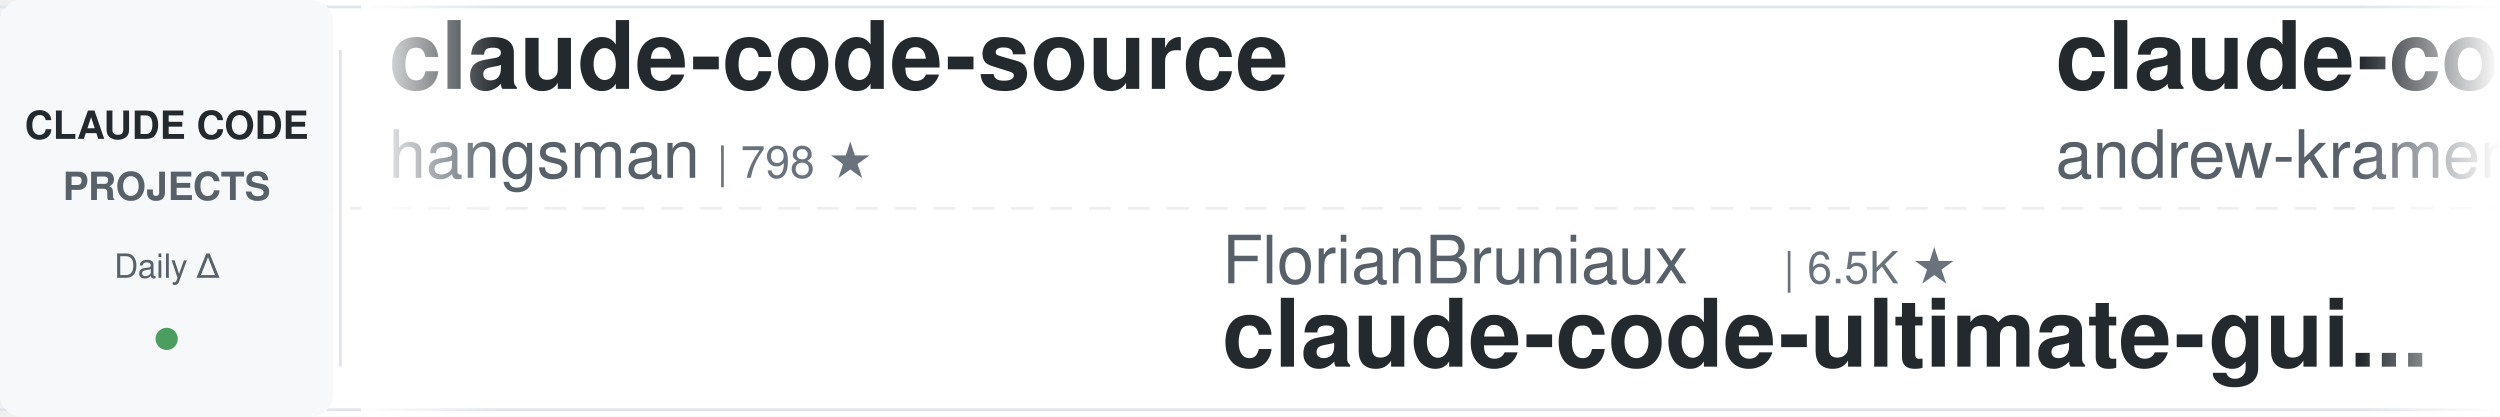
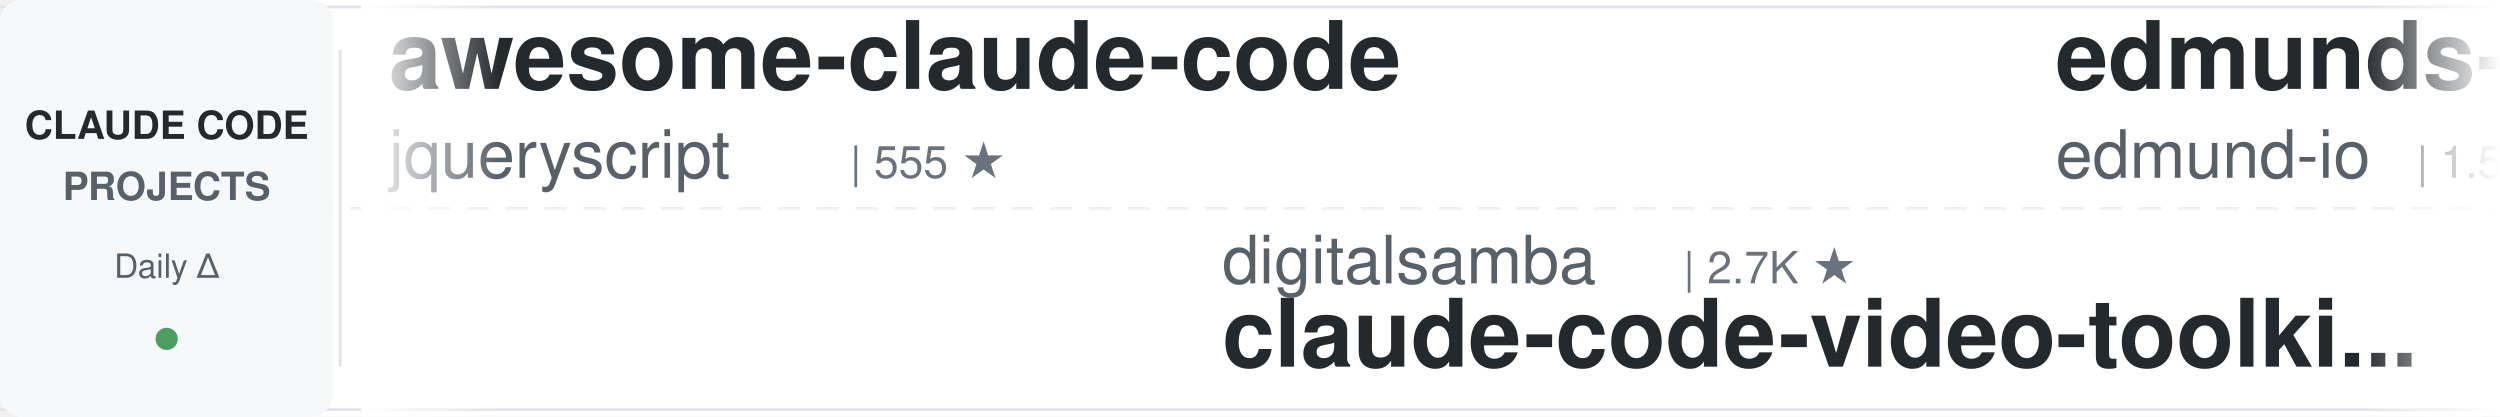
<svg xmlns="http://www.w3.org/2000/svg" width="900" height="150">
  <defs>
    <linearGradient id="leftFade" x1="0%" y1="0%" x2="100%" y2="0%">
      <stop offset="0%" style="stop-color:#ffffff;stop-opacity:1" />
      <stop offset="100%" style="stop-color:#ffffff;stop-opacity:0" />
    </linearGradient>
    <linearGradient id="rightFade" x1="0%" y1="0%" x2="100%" y2="0%">
      <stop offset="0%" style="stop-color:#ffffff;stop-opacity:0" />
      <stop offset="100%" style="stop-color:#ffffff;stop-opacity:1" />
    </linearGradient>
  </defs>
  <rect width="900" height="150" fill="#ffffff" rx="8" />
  <rect x="0" y="2" width="900" height="1" fill="#e1e4e8" />
  <rect x="0" y="147" width="900" height="1" fill="#e1e4e8" />
  <line x1="0" y1="75" x2="900" y2="75" stroke="#e1e4e8" stroke-width="1" stroke-dasharray="8 6" opacity="0.6" />
  <rect x="0" y="0" width="120" height="150" fill="#f6f8fa" rx="8" />
  <text x="60" y="50" font-family="-apple-system, BlinkMacSystemFont, 'Segoe UI', Helvetica, Arial, sans-serif" font-size="14" font-weight="600" fill="#24292e" text-anchor="middle">CLAUDE CODE</text>
  <text x="60" y="72" font-family="-apple-system, BlinkMacSystemFont, 'Segoe UI', Helvetica, Arial, sans-serif" font-size="14" font-weight="600" fill="#586069" text-anchor="middle">PROJECTS</text>
  <text x="60" y="100" font-family="-apple-system, BlinkMacSystemFont, 'Segoe UI', Helvetica, Arial, sans-serif" font-size="12" font-weight="500" fill="#586069" text-anchor="middle">Daily Δ</text>
  <circle cx="60" cy="122" r="4" fill="#22863a" opacity="0.8" />
  <rect x="122" y="18" width="1" height="114" fill="#e1e4e8" />
  <clipPath id="tickerClip">
    <rect x="130" y="0" width="770" height="150" />
  </clipPath>
  <g clip-path="url(#tickerClip)">
    <g id="tickerItems">
      <animateTransform attributeName="transform" attributeType="XML" type="translate" from="0 0" to="-3000 0" dur="54s" repeatCount="indefinite" />
      <g transform="translate(0, 0)">
-         <text x="140" y="32" font-family="-apple-system, BlinkMacSystemFont, 'Segoe UI', Helvetica, Arial, sans-serif" font-size="34" font-weight="600" fill="#24292e">claude-code-source</text>
-         <text x="140" y="64" font-family="-apple-system, BlinkMacSystemFont, 'Segoe UI', Helvetica, Arial, sans-serif" font-size="24" font-weight="400" fill="#586069">hangsman</text>
-         <text x="258" y="64" font-family="-apple-system, BlinkMacSystemFont, 'Segoe UI', Helvetica, Arial, sans-serif" font-size="16" font-weight="500" fill="#6a737d">| 798 ★</text>
-       </g>
-       <g transform="translate(300, 0)">
-         <text x="140" y="102" font-family="-apple-system, BlinkMacSystemFont, 'Segoe UI', Helvetica, Arial, sans-serif" font-size="24" font-weight="400" fill="#586069">FlorianBruniaux</text>
-         <text x="342" y="102" font-family="-apple-system, BlinkMacSystemFont, 'Segoe UI', Helvetica, Arial, sans-serif" font-size="16" font-weight="500" fill="#6a737d">| 6.5K ★</text>
-         <text x="140" y="132" font-family="-apple-system, BlinkMacSystemFont, 'Segoe UI', Helvetica, Arial, sans-serif" font-size="34" font-weight="600" fill="#24292e">claude-code-ultimate-gui...</text>
-       </g>
-       <g transform="translate(600, 0)">
-         <text x="140" y="32" font-family="-apple-system, BlinkMacSystemFont, 'Segoe UI', Helvetica, Arial, sans-serif" font-size="34" font-weight="600" fill="#24292e">claude-code-source-build</text>
-         <text x="140" y="64" font-family="-apple-system, BlinkMacSystemFont, 'Segoe UI', Helvetica, Arial, sans-serif" font-size="24" font-weight="400" fill="#586069">andrew-kramer-inno</text>
-         <text x="378" y="64" font-family="-apple-system, BlinkMacSystemFont, 'Segoe UI', Helvetica, Arial, sans-serif" font-size="16" font-weight="500" fill="#6a737d">| 597 ★</text>
-       </g>
-       <g transform="translate(900, 0)">
-         <text x="140" y="102" font-family="-apple-system, BlinkMacSystemFont, 'Segoe UI', Helvetica, Arial, sans-serif" font-size="24" font-weight="400" fill="#586069">huangjia2019</text>
-         <text x="306" y="102" font-family="-apple-system, BlinkMacSystemFont, 'Segoe UI', Helvetica, Arial, sans-serif" font-size="16" font-weight="500" fill="#6a737d">| 1.2K ★</text>
-         <text x="140" y="132" font-family="-apple-system, BlinkMacSystemFont, 'Segoe UI', Helvetica, Arial, sans-serif" font-size="34" font-weight="600" fill="#24292e">claude-code-engineering</text>
-       </g>
-       <g transform="translate(1200, 0)">
-         <text x="140" y="32" font-family="-apple-system, BlinkMacSystemFont, 'Segoe UI', Helvetica, Arial, sans-serif" font-size="34" font-weight="600" fill="#24292e">claude-code-reverse</text>
-         <text x="140" y="64" font-family="-apple-system, BlinkMacSystemFont, 'Segoe UI', Helvetica, Arial, sans-serif" font-size="24" font-weight="400" fill="#586069">Yuyz0112</text>
-         <text x="258" y="64" font-family="-apple-system, BlinkMacSystemFont, 'Segoe UI', Helvetica, Arial, sans-serif" font-size="16" font-weight="500" fill="#6a737d">| 2.5K ★</text>
-       </g>
-       <g transform="translate(1500, 0)">
-         <text x="140" y="102" font-family="-apple-system, BlinkMacSystemFont, 'Segoe UI', Helvetica, Arial, sans-serif" font-size="24" font-weight="400" fill="#586069">Pimzino</text>
-         <text x="246" y="102" font-family="-apple-system, BlinkMacSystemFont, 'Segoe UI', Helvetica, Arial, sans-serif" font-size="16" font-weight="500" fill="#6a737d">| 3.9K ★</text>
-         <text x="140" y="132" font-family="-apple-system, BlinkMacSystemFont, 'Segoe UI', Helvetica, Arial, sans-serif" font-size="34" font-weight="600" fill="#24292e">claude-code-spec-workflo...</text>
-       </g>
-       <g transform="translate(1800, 0)">
-         <text x="140" y="32" font-family="-apple-system, BlinkMacSystemFont, 'Segoe UI', Helvetica, Arial, sans-serif" font-size="34" font-weight="600" fill="#24292e">how-claude-code-works</text>
-         <text x="140" y="64" font-family="-apple-system, BlinkMacSystemFont, 'Segoe UI', Helvetica, Arial, sans-serif" font-size="24" font-weight="400" fill="#586069">Windy3f3f3f3f</text>
-         <text x="318" y="64" font-family="-apple-system, BlinkMacSystemFont, 'Segoe UI', Helvetica, Arial, sans-serif" font-size="16" font-weight="500" fill="#6a737d">| 3.8K ★</text>
-       </g>
-       <g transform="translate(2100, 0)">
-         <text x="140" y="102" font-family="-apple-system, BlinkMacSystemFont, 'Segoe UI', Helvetica, Arial, sans-serif" font-size="24" font-weight="400" fill="#586069">fuergaosi233</text>
-         <text x="306" y="102" font-family="-apple-system, BlinkMacSystemFont, 'Segoe UI', Helvetica, Arial, sans-serif" font-size="16" font-weight="500" fill="#6a737d">| 2.8K ★</text>
-         <text x="140" y="132" font-family="-apple-system, BlinkMacSystemFont, 'Segoe UI', Helvetica, Arial, sans-serif" font-size="34" font-weight="600" fill="#24292e">claude-code-proxy</text>
-       </g>
-       <g transform="translate(2400, 0)">
        <text x="140" y="32" font-family="-apple-system, BlinkMacSystemFont, 'Segoe UI', Helvetica, Arial, sans-serif" font-size="34" font-weight="600" fill="#24292e">awesome-claude-code</text>
        <text x="140" y="64" font-family="-apple-system, BlinkMacSystemFont, 'Segoe UI', Helvetica, Arial, sans-serif" font-size="24" font-weight="400" fill="#586069">jqueryscript</text>
        <text x="306" y="64" font-family="-apple-system, BlinkMacSystemFont, 'Segoe UI', Helvetica, Arial, sans-serif" font-size="16" font-weight="500" fill="#6a737d">| 555 ★</text>
      </g>
+       <g transform="translate(300, 0)">
+         <text x="140" y="102" font-family="-apple-system, BlinkMacSystemFont, 'Segoe UI', Helvetica, Arial, sans-serif" font-size="24" font-weight="400" fill="#586069">digitalsamba</text>
+         <text x="306" y="102" font-family="-apple-system, BlinkMacSystemFont, 'Segoe UI', Helvetica, Arial, sans-serif" font-size="16" font-weight="500" fill="#6a737d">| 2.7K ★</text>
+         <text x="140" y="132" font-family="-apple-system, BlinkMacSystemFont, 'Segoe UI', Helvetica, Arial, sans-serif" font-size="34" font-weight="600" fill="#24292e">claude-code-video-toolki...</text>
+       </g>
+       <g transform="translate(600, 0)">
+         <text x="140" y="32" font-family="-apple-system, BlinkMacSystemFont, 'Segoe UI', Helvetica, Arial, sans-serif" font-size="34" font-weight="600" fill="#24292e">edmunds-claude-code</text>
+         <text x="140" y="64" font-family="-apple-system, BlinkMacSystemFont, 'Segoe UI', Helvetica, Arial, sans-serif" font-size="24" font-weight="400" fill="#586069">edmund-io</text>
+         <text x="270" y="64" font-family="-apple-system, BlinkMacSystemFont, 'Segoe UI', Helvetica, Arial, sans-serif" font-size="16" font-weight="500" fill="#6a737d">| 1.5K ★</text>
+       </g>
+       <g transform="translate(900, 0)">
+         <text x="140" y="102" font-family="-apple-system, BlinkMacSystemFont, 'Segoe UI', Helvetica, Arial, sans-serif" font-size="24" font-weight="400" fill="#586069">lintsinghua</text>
+         <text x="294" y="102" font-family="-apple-system, BlinkMacSystemFont, 'Segoe UI', Helvetica, Arial, sans-serif" font-size="16" font-weight="500" fill="#6a737d">| 4.4K ★</text>
+         <text x="140" y="132" font-family="-apple-system, BlinkMacSystemFont, 'Segoe UI', Helvetica, Arial, sans-serif" font-size="34" font-weight="600" fill="#24292e">claude-code-book</text>
+       </g>
+       <g transform="translate(1200, 0)">
+         <text x="140" y="32" font-family="-apple-system, BlinkMacSystemFont, 'Segoe UI', Helvetica, Arial, sans-serif" font-size="34" font-weight="600" fill="#24292e">claude-code-spec-workflo...</text>
+         <text x="140" y="64" font-family="-apple-system, BlinkMacSystemFont, 'Segoe UI', Helvetica, Arial, sans-serif" font-size="24" font-weight="400" fill="#586069">Pimzino</text>
+         <text x="246" y="64" font-family="-apple-system, BlinkMacSystemFont, 'Segoe UI', Helvetica, Arial, sans-serif" font-size="16" font-weight="500" fill="#6a737d">| 3.9K ★</text>
+       </g>
+       <g transform="translate(1500, 0)">
+         <text x="140" y="102" font-family="-apple-system, BlinkMacSystemFont, 'Segoe UI', Helvetica, Arial, sans-serif" font-size="24" font-weight="400" fill="#586069">ChrisWiles</text>
+         <text x="282" y="102" font-family="-apple-system, BlinkMacSystemFont, 'Segoe UI', Helvetica, Arial, sans-serif" font-size="16" font-weight="500" fill="#6a737d">| 6.1K ★</text>
+         <text x="140" y="132" font-family="-apple-system, BlinkMacSystemFont, 'Segoe UI', Helvetica, Arial, sans-serif" font-size="34" font-weight="600" fill="#24292e">claude-code-showcase</text>
+       </g>
+       <g transform="translate(1800, 0)">
+         <text x="140" y="32" font-family="-apple-system, BlinkMacSystemFont, 'Segoe UI', Helvetica, Arial, sans-serif" font-size="34" font-weight="600" fill="#24292e">ralph-claude-code</text>
+         <text x="140" y="64" font-family="-apple-system, BlinkMacSystemFont, 'Segoe UI', Helvetica, Arial, sans-serif" font-size="24" font-weight="400" fill="#586069">frankbria</text>
+         <text x="270" y="64" font-family="-apple-system, BlinkMacSystemFont, 'Segoe UI', Helvetica, Arial, sans-serif" font-size="16" font-weight="500" fill="#6a737d">| 9.7K ★</text>
+       </g>
+       <g transform="translate(2100, 0)">
+         <text x="140" y="102" font-family="-apple-system, BlinkMacSystemFont, 'Segoe UI', Helvetica, Arial, sans-serif" font-size="24" font-weight="400" fill="#586069">zebbern</text>
+         <text x="246" y="102" font-family="-apple-system, BlinkMacSystemFont, 'Segoe UI', Helvetica, Arial, sans-serif" font-size="16" font-weight="500" fill="#6a737d">| 4.7K ★</text>
+         <text x="140" y="132" font-family="-apple-system, BlinkMacSystemFont, 'Segoe UI', Helvetica, Arial, sans-serif" font-size="34" font-weight="600" fill="#24292e">claude-code-guide</text>
+       </g>
+       <g transform="translate(2400, 0)">
+         <text x="140" y="32" font-family="-apple-system, BlinkMacSystemFont, 'Segoe UI', Helvetica, Arial, sans-serif" font-size="34" font-weight="600" fill="#24292e">claude-code-proxy</text>
+         <text x="140" y="64" font-family="-apple-system, BlinkMacSystemFont, 'Segoe UI', Helvetica, Arial, sans-serif" font-size="24" font-weight="400" fill="#586069">fuergaosi233</text>
+         <text x="306" y="64" font-family="-apple-system, BlinkMacSystemFont, 'Segoe UI', Helvetica, Arial, sans-serif" font-size="16" font-weight="500" fill="#6a737d">| 2.8K ★</text>
+       </g>
      <g transform="translate(2700, 0)">
-         <text x="140" y="102" font-family="-apple-system, BlinkMacSystemFont, 'Segoe UI', Helvetica, Arial, sans-serif" font-size="24" font-weight="400" fill="#586069">AprilNEA</text>
-         <text x="258" y="102" font-family="-apple-system, BlinkMacSystemFont, 'Segoe UI', Helvetica, Arial, sans-serif" font-size="16" font-weight="500" fill="#6a737d">| 393 ★</text>
-         <text x="140" y="132" font-family="-apple-system, BlinkMacSystemFont, 'Segoe UI', Helvetica, Arial, sans-serif" font-size="34" font-weight="600" fill="#24292e">claude-code-source</text>
+         <text x="140" y="102" font-family="-apple-system, BlinkMacSystemFont, 'Segoe UI', Helvetica, Arial, sans-serif" font-size="24" font-weight="400" fill="#586069">ccplugins</text>
+         <text x="270" y="102" font-family="-apple-system, BlinkMacSystemFont, 'Segoe UI', Helvetica, Arial, sans-serif" font-size="16" font-weight="500" fill="#6a737d">| 1.0K ★</text>
+         <text x="140" y="132" font-family="-apple-system, BlinkMacSystemFont, 'Segoe UI', Helvetica, Arial, sans-serif" font-size="34" font-weight="600" fill="#24292e">awesome-claude-code-plug...</text>
      </g>
      <g transform="translate(3000, 0)">
-         <text x="140" y="32" font-family="-apple-system, BlinkMacSystemFont, 'Segoe UI', Helvetica, Arial, sans-serif" font-size="34" font-weight="600" fill="#24292e">claude-code-source</text>
-         <text x="140" y="64" font-family="-apple-system, BlinkMacSystemFont, 'Segoe UI', Helvetica, Arial, sans-serif" font-size="24" font-weight="400" fill="#586069">hangsman</text>
-         <text x="258" y="64" font-family="-apple-system, BlinkMacSystemFont, 'Segoe UI', Helvetica, Arial, sans-serif" font-size="16" font-weight="500" fill="#6a737d">| 798 ★</text>
+         <text x="140" y="32" font-family="-apple-system, BlinkMacSystemFont, 'Segoe UI', Helvetica, Arial, sans-serif" font-size="34" font-weight="600" fill="#24292e">awesome-claude-code</text>
+         <text x="140" y="64" font-family="-apple-system, BlinkMacSystemFont, 'Segoe UI', Helvetica, Arial, sans-serif" font-size="24" font-weight="400" fill="#586069">jqueryscript</text>
+         <text x="306" y="64" font-family="-apple-system, BlinkMacSystemFont, 'Segoe UI', Helvetica, Arial, sans-serif" font-size="16" font-weight="500" fill="#6a737d">| 555 ★</text>
      </g>
      <g transform="translate(3300, 0)">
-         <text x="140" y="102" font-family="-apple-system, BlinkMacSystemFont, 'Segoe UI', Helvetica, Arial, sans-serif" font-size="24" font-weight="400" fill="#586069">FlorianBruniaux</text>
-         <text x="342" y="102" font-family="-apple-system, BlinkMacSystemFont, 'Segoe UI', Helvetica, Arial, sans-serif" font-size="16" font-weight="500" fill="#6a737d">| 6.5K ★</text>
-         <text x="140" y="132" font-family="-apple-system, BlinkMacSystemFont, 'Segoe UI', Helvetica, Arial, sans-serif" font-size="34" font-weight="600" fill="#24292e">claude-code-ultimate-gui...</text>
+         <text x="140" y="102" font-family="-apple-system, BlinkMacSystemFont, 'Segoe UI', Helvetica, Arial, sans-serif" font-size="24" font-weight="400" fill="#586069">digitalsamba</text>
+         <text x="306" y="102" font-family="-apple-system, BlinkMacSystemFont, 'Segoe UI', Helvetica, Arial, sans-serif" font-size="16" font-weight="500" fill="#6a737d">| 2.7K ★</text>
+         <text x="140" y="132" font-family="-apple-system, BlinkMacSystemFont, 'Segoe UI', Helvetica, Arial, sans-serif" font-size="34" font-weight="600" fill="#24292e">claude-code-video-toolki...</text>
      </g>
      <g transform="translate(3600, 0)">
-         <text x="140" y="32" font-family="-apple-system, BlinkMacSystemFont, 'Segoe UI', Helvetica, Arial, sans-serif" font-size="34" font-weight="600" fill="#24292e">claude-code-source-build</text>
-         <text x="140" y="64" font-family="-apple-system, BlinkMacSystemFont, 'Segoe UI', Helvetica, Arial, sans-serif" font-size="24" font-weight="400" fill="#586069">andrew-kramer-inno</text>
-         <text x="378" y="64" font-family="-apple-system, BlinkMacSystemFont, 'Segoe UI', Helvetica, Arial, sans-serif" font-size="16" font-weight="500" fill="#6a737d">| 597 ★</text>
+         <text x="140" y="32" font-family="-apple-system, BlinkMacSystemFont, 'Segoe UI', Helvetica, Arial, sans-serif" font-size="34" font-weight="600" fill="#24292e">edmunds-claude-code</text>
+         <text x="140" y="64" font-family="-apple-system, BlinkMacSystemFont, 'Segoe UI', Helvetica, Arial, sans-serif" font-size="24" font-weight="400" fill="#586069">edmund-io</text>
+         <text x="270" y="64" font-family="-apple-system, BlinkMacSystemFont, 'Segoe UI', Helvetica, Arial, sans-serif" font-size="16" font-weight="500" fill="#6a737d">| 1.5K ★</text>
      </g>
      <g transform="translate(3900, 0)">
-         <text x="140" y="102" font-family="-apple-system, BlinkMacSystemFont, 'Segoe UI', Helvetica, Arial, sans-serif" font-size="24" font-weight="400" fill="#586069">huangjia2019</text>
-         <text x="306" y="102" font-family="-apple-system, BlinkMacSystemFont, 'Segoe UI', Helvetica, Arial, sans-serif" font-size="16" font-weight="500" fill="#6a737d">| 1.2K ★</text>
-         <text x="140" y="132" font-family="-apple-system, BlinkMacSystemFont, 'Segoe UI', Helvetica, Arial, sans-serif" font-size="34" font-weight="600" fill="#24292e">claude-code-engineering</text>
+         <text x="140" y="102" font-family="-apple-system, BlinkMacSystemFont, 'Segoe UI', Helvetica, Arial, sans-serif" font-size="24" font-weight="400" fill="#586069">lintsinghua</text>
+         <text x="294" y="102" font-family="-apple-system, BlinkMacSystemFont, 'Segoe UI', Helvetica, Arial, sans-serif" font-size="16" font-weight="500" fill="#6a737d">| 4.4K ★</text>
+         <text x="140" y="132" font-family="-apple-system, BlinkMacSystemFont, 'Segoe UI', Helvetica, Arial, sans-serif" font-size="34" font-weight="600" fill="#24292e">claude-code-book</text>
      </g>
    </g>
  </g>
  <rect x="130" y="0" width="50" height="150" fill="url(#leftFade)" />
  <rect x="850" y="0" width="50" height="150" fill="url(#rightFade)" />
</svg>
